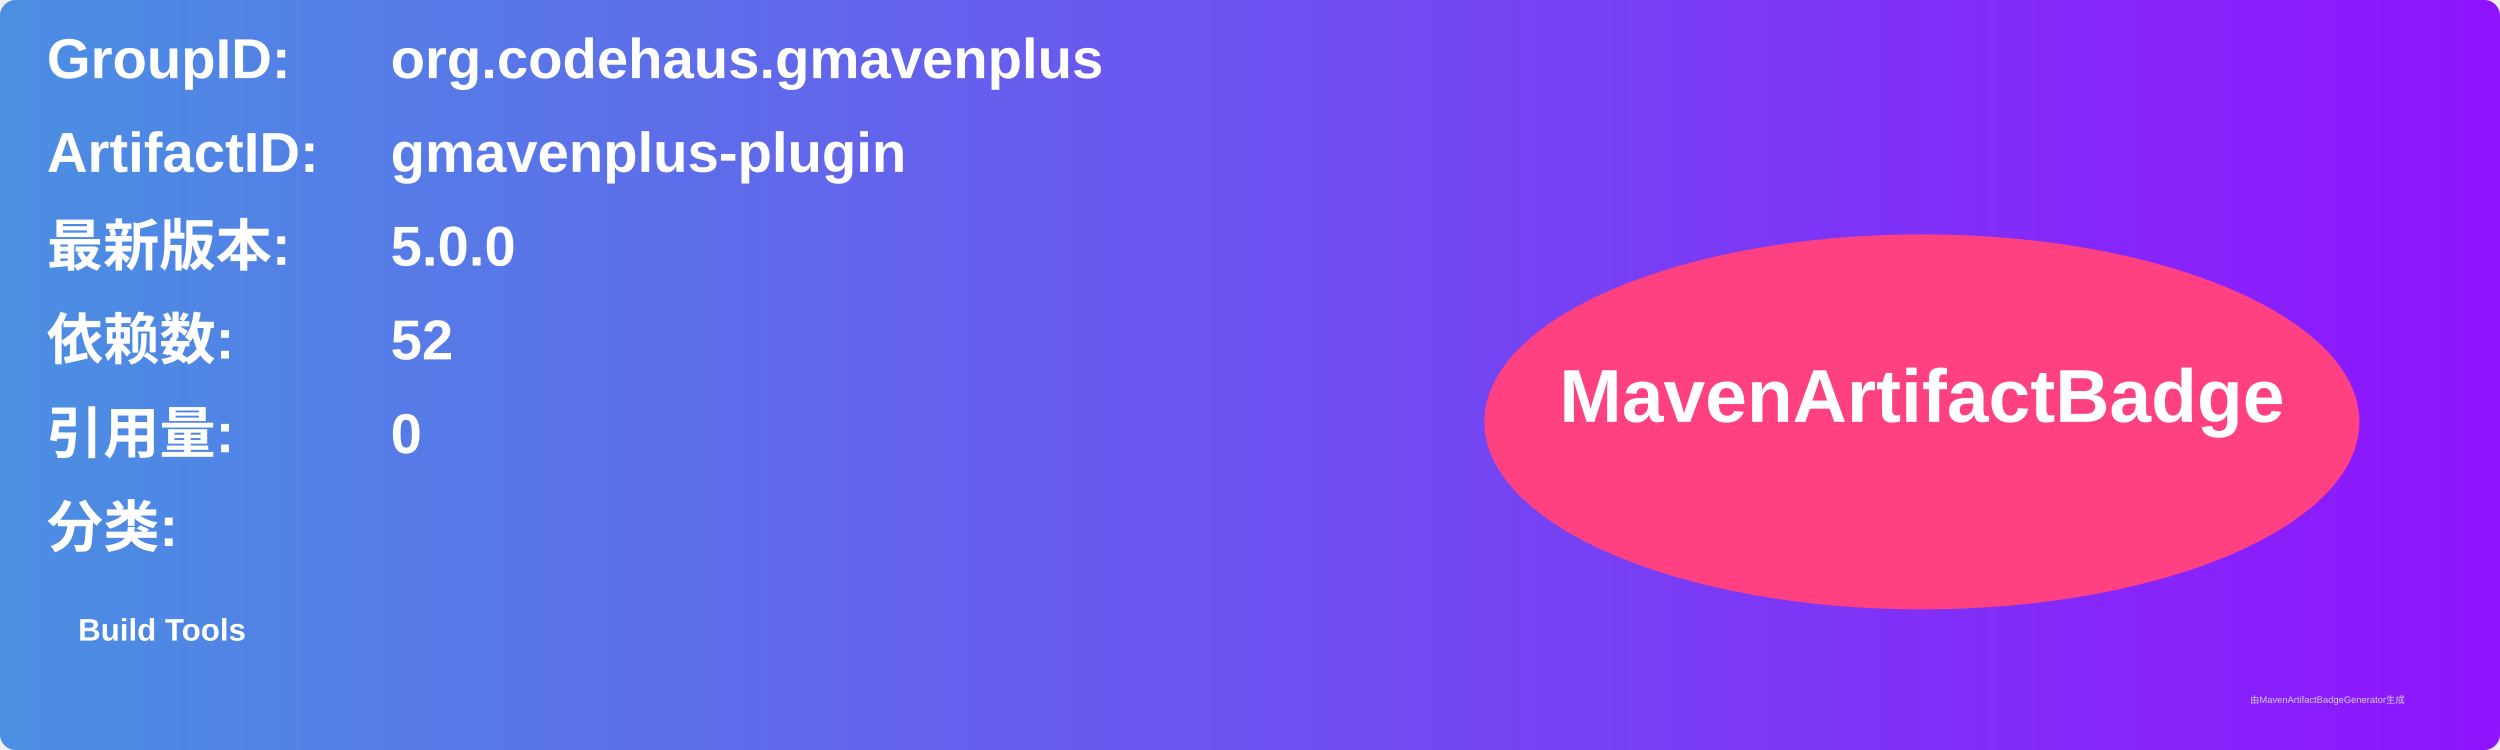
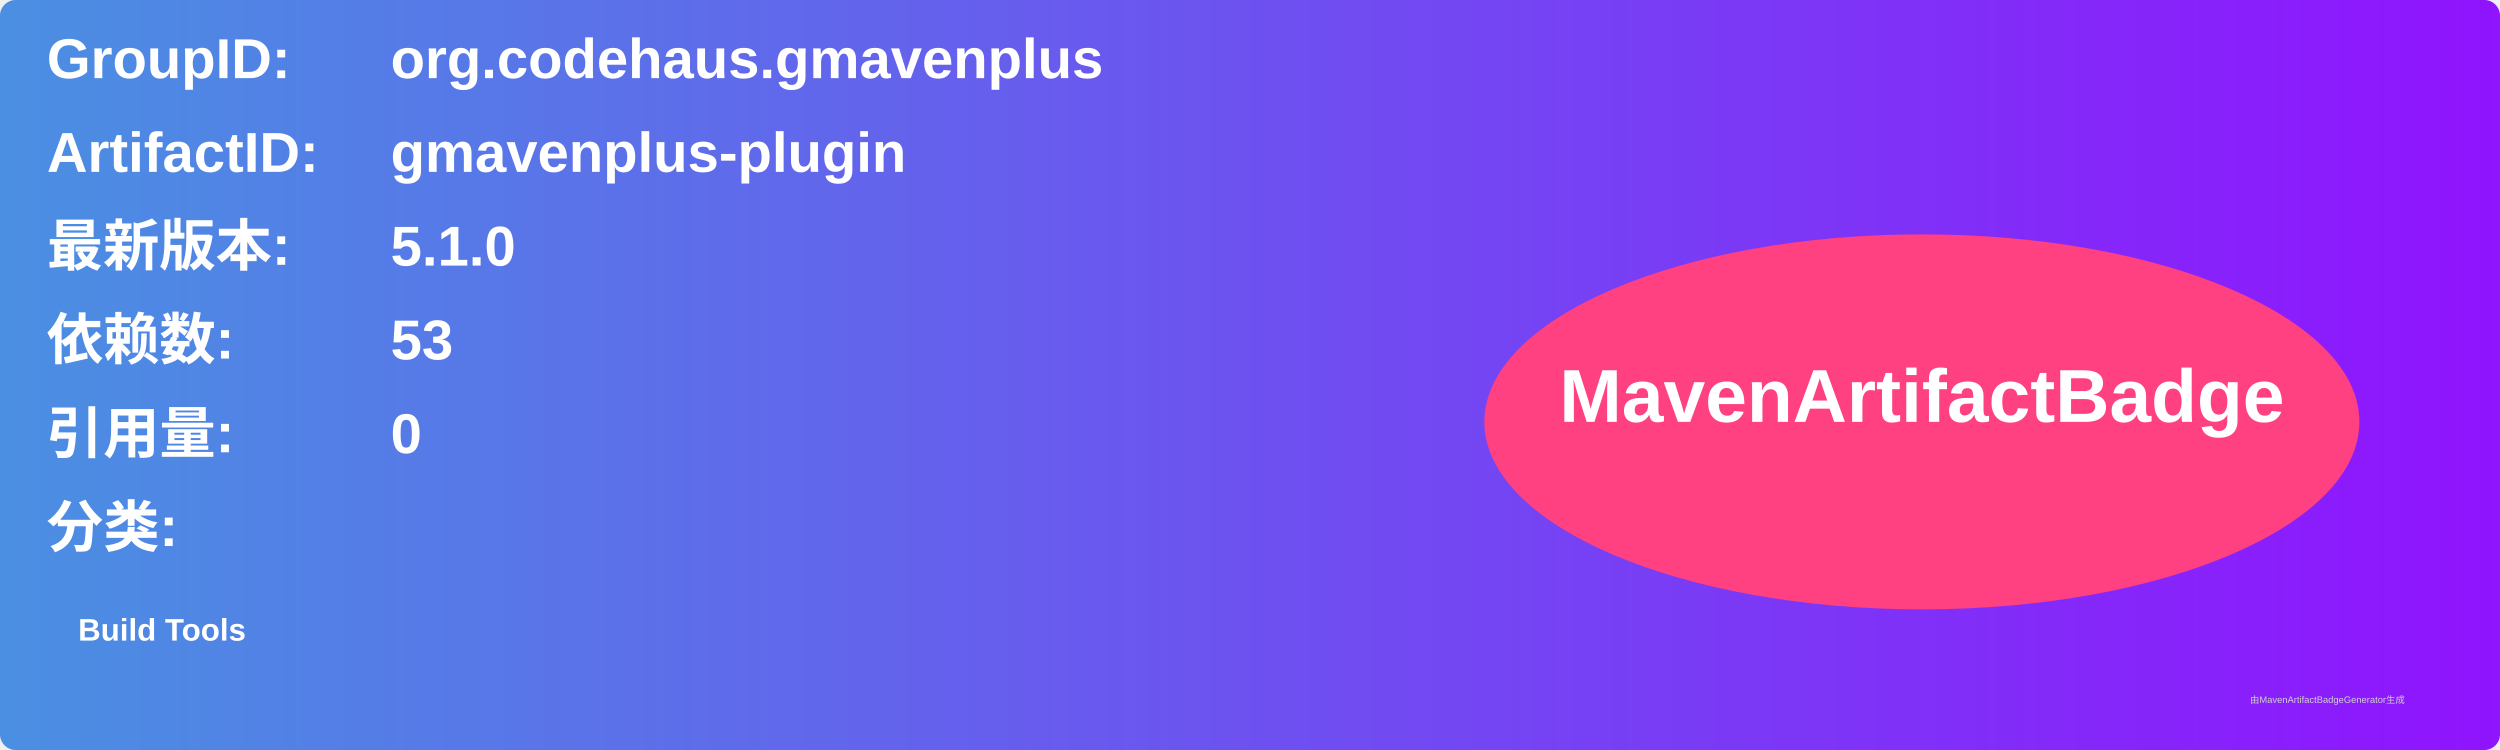
<svg xmlns="http://www.w3.org/2000/svg" width="800" height="240" viewBox="0 0 800 240">
  <linearGradient id="grad" x1="0%" y1="0%" x2="100%" y2="0%">
    <stop offset="0%" stop-color="#4a90e2" />
    <stop offset="100%" stop-color="#9013fe" />
  </linearGradient>
  <rect width="100%" height="100%" rx="5" ry="5" fill="url(#grad)" />
  <g transform="translate(15, 15)">
    <text x="0" y="10" font-family="Arial" font-size="18" fill="white" font-weight="bold" width="260">GroupID:</text>
    <text x="110" y="10" font-family="Arial" font-size="18" fill="white" font-weight="bold" width="460">org.codehaus.gmavenplus</text>
    <text x="0" y="40" font-family="Arial" font-size="18" fill="white" font-weight="bold" width="260">ArtifactID:</text>
    <text x="110" y="40" font-family="Arial" font-size="18" fill="white" font-weight="bold" width="460">gmavenplus-plugin</text>
    <text x="0" y="70" font-family="Arial" font-size="18" fill="white" font-weight="bold">最新版本:</text>
    <text x="110" y="70" font-family="Arial" font-size="18" fill="white" font-weight="bold">
-       <tspan font-weight="bold">5.0.0</tspan>
+       <tspan font-weight="bold">5.1.0</tspan>
    </text>
    <text x="0" y="100" font-family="Arial" font-size="18" fill="white" font-weight="bold">依赖数: </text>
    <text x="110" y="100" font-family="Arial" font-size="18" fill="white">
-       <tspan font-weight="bold">52</tspan>
+       <tspan font-weight="bold">53</tspan>
    </text>
    <text x="0" y="130" font-family="Arial" font-size="18" fill="white" font-weight="bold">引用量: </text>
    <text x="110" y="130" font-family="Arial" font-size="18" fill="white">
      <tspan font-weight="bold">0</tspan>
    </text>
    <text x="0" y="160" font-family="Arial" font-size="18" fill="white" font-weight="bold">分类:</text>
    <text x="10" y="190" font-family="Arial" font-size="10" fill="white">
      <tspan font-weight="bold">Build Tools</tspan>
    </text>
    <ellipse cx="600" cy="120" rx="140" ry="60" fill="#ff4081" />
    <text x="600" y="120" text-anchor="middle" font-family="Arial" font-size="24" fill="white" font-weight="bold">MavenArtifactBadge</text>
  </g>
  <text x="720" y="225" font-family="Arial" font-size="3" fill="#d0d0d0">由MavenArtifactBadgeGenerator生成</text>
</svg>
